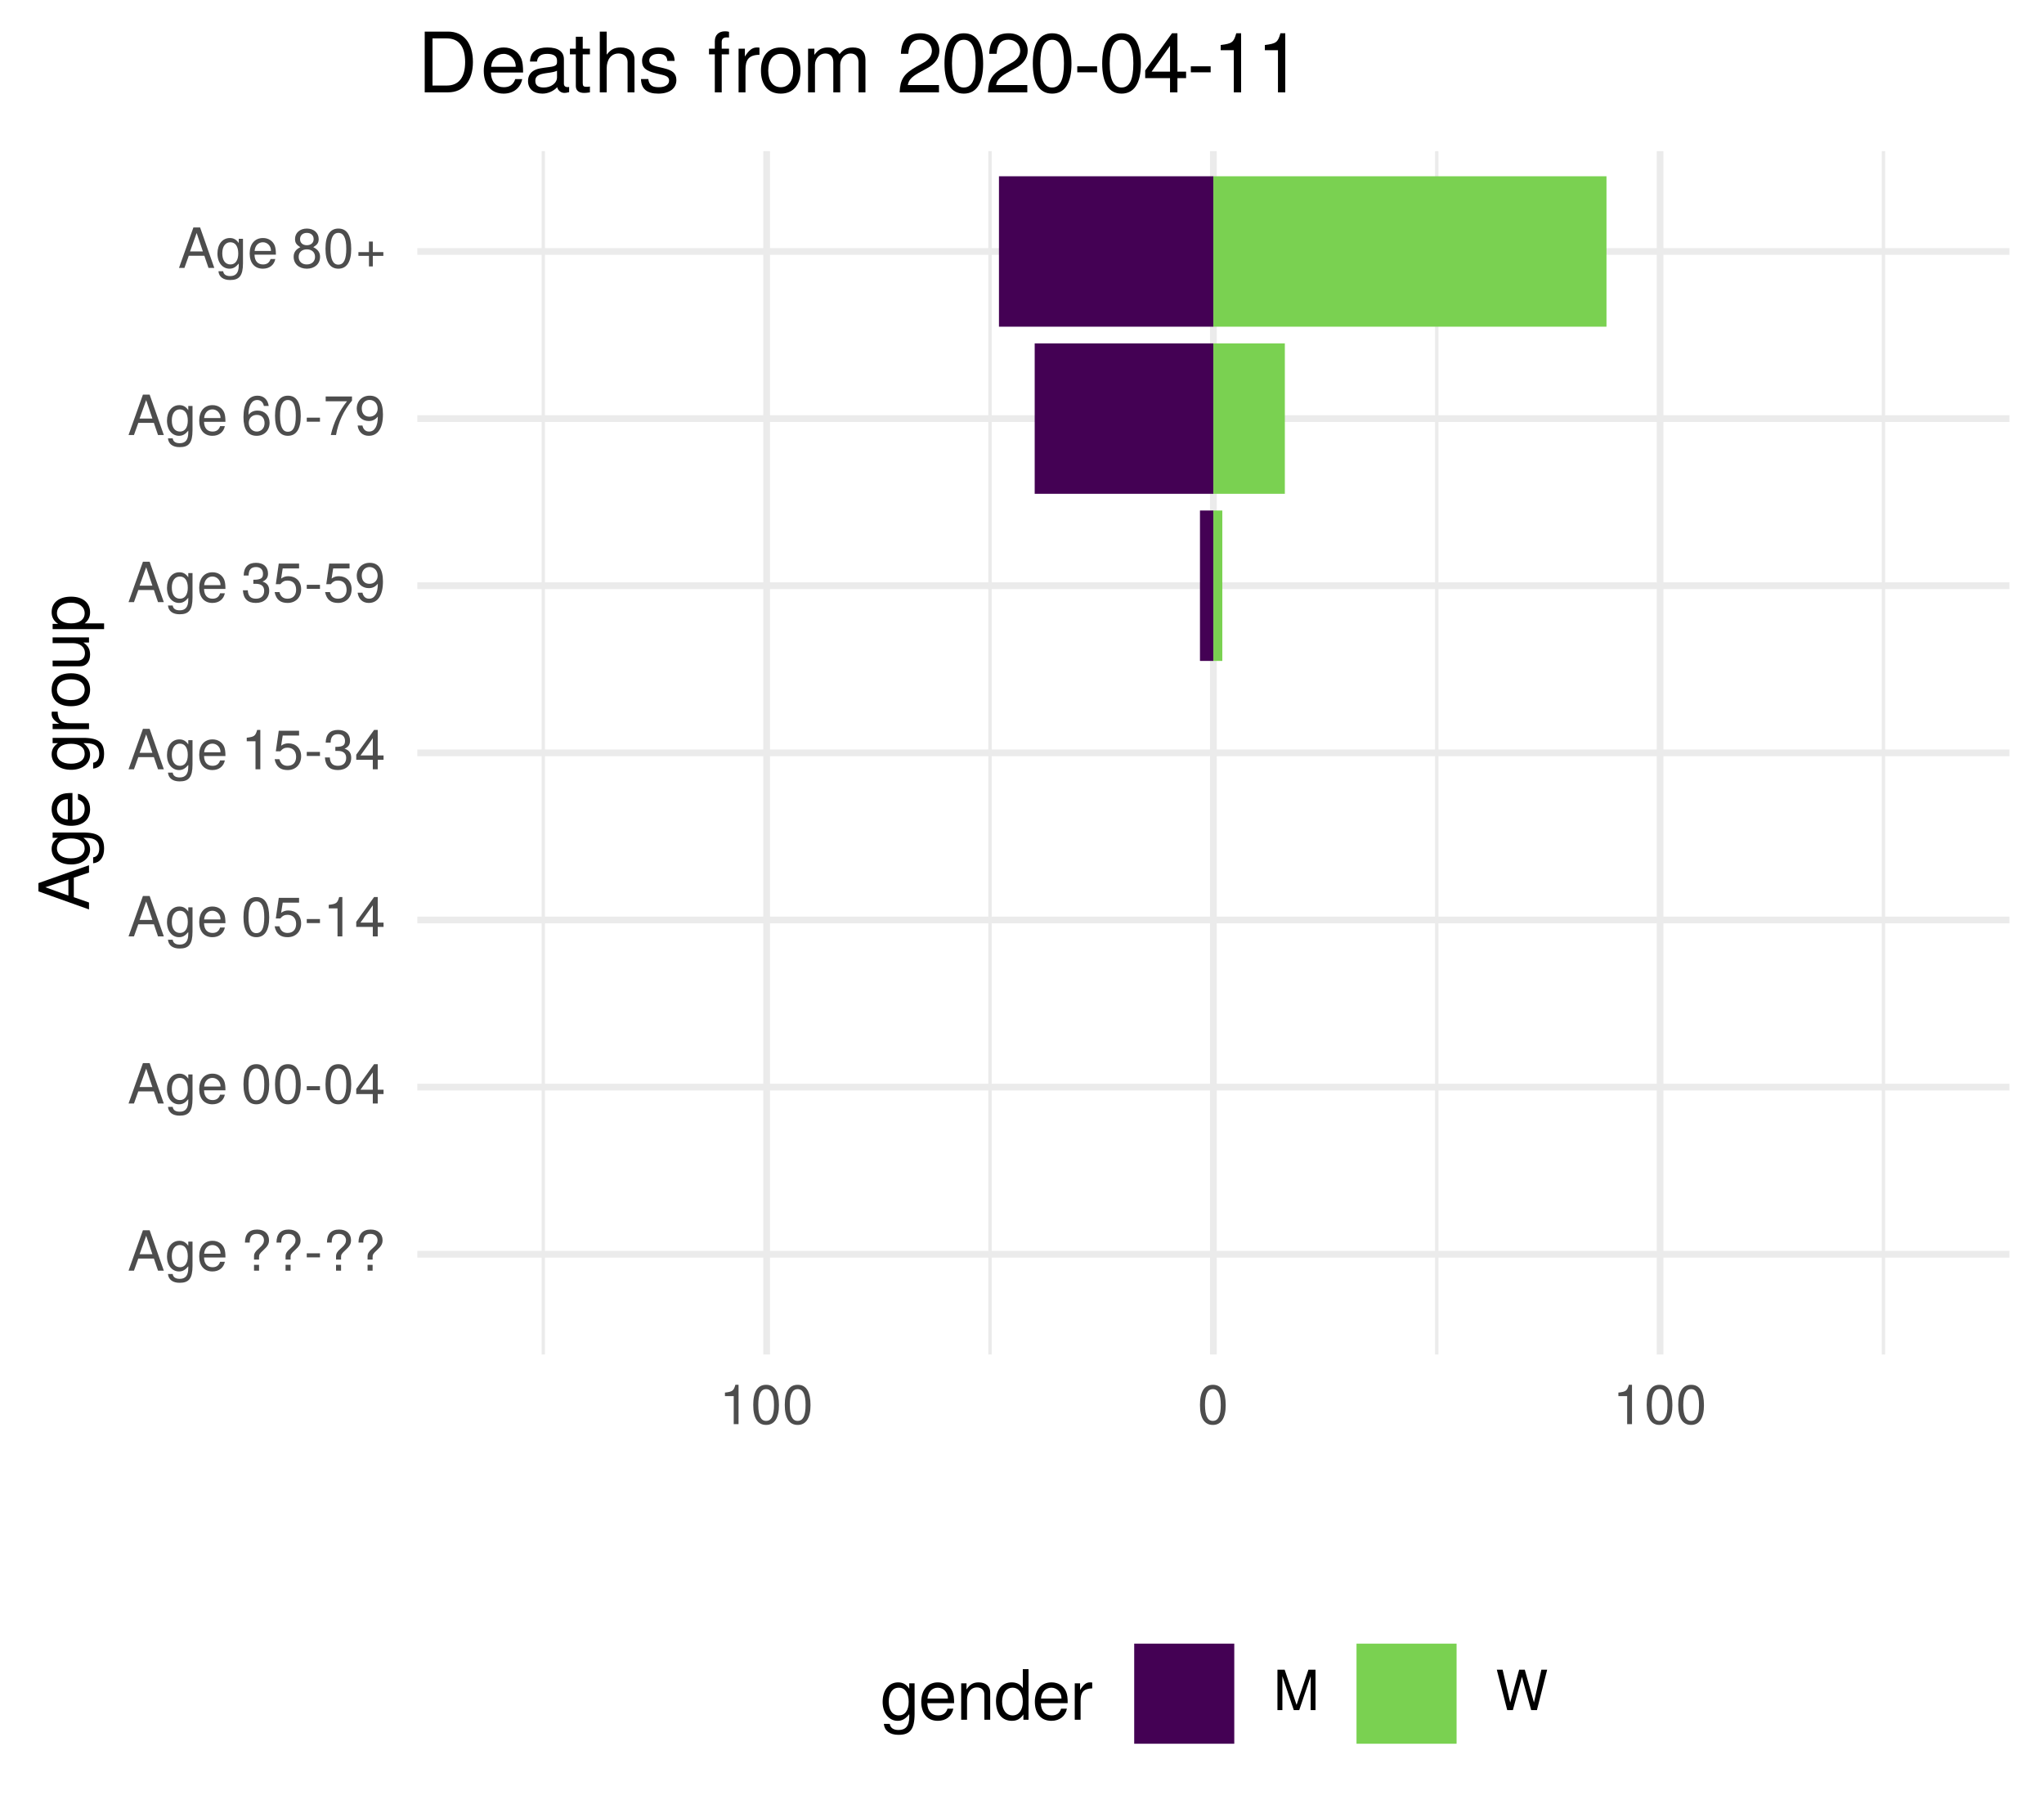
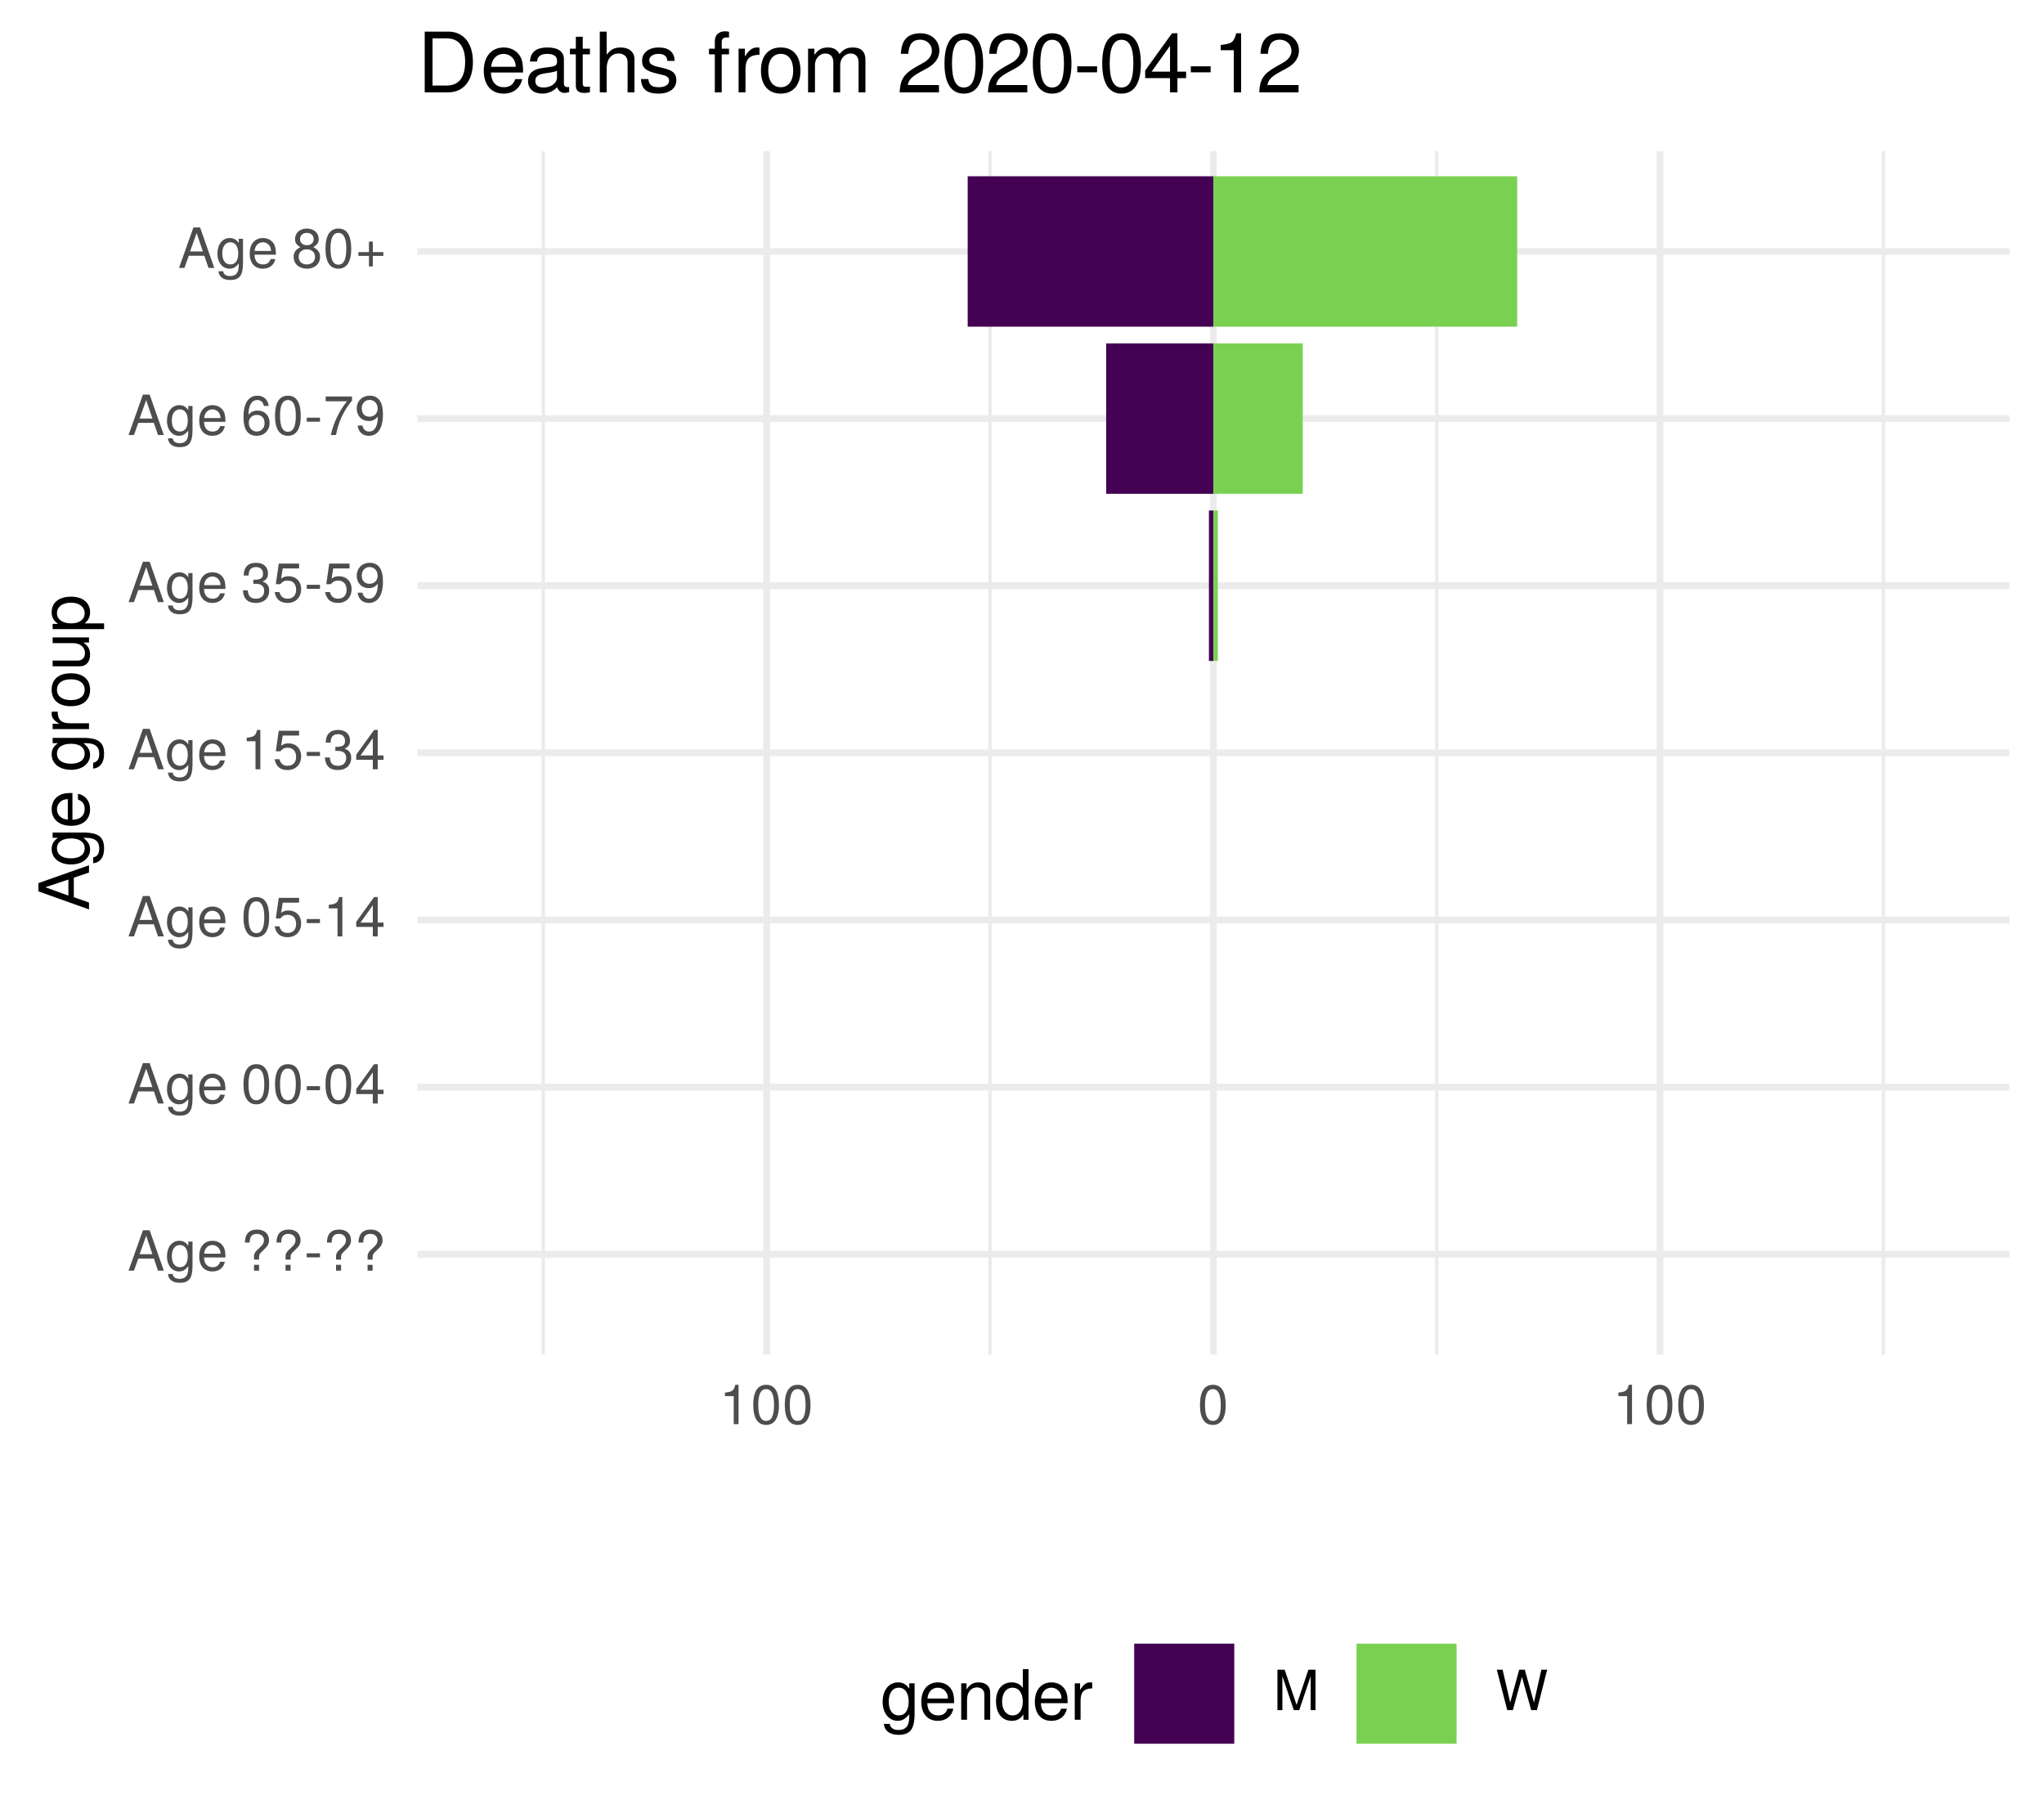
<svg xmlns="http://www.w3.org/2000/svg" xmlns:xlink="http://www.w3.org/1999/xlink" width="324pt" height="288pt" viewBox="0 0 324 288" version="1.1">
  <defs>
    <g>
      <symbol overflow="visible" id="glyph0-0">
        <path style="stroke:none;" d="" />
      </symbol>
      <symbol overflow="visible" id="glyph0-1">
        <path style="stroke:none;" d="M 5.75 0 L 3.5 -6.406 L 2.438 -6.406 L 0.156 0 L 1.016 0 L 1.703 -1.922 L 4.172 -1.922 L 4.828 0 Z M 3.938 -2.609 L 1.906 -2.609 L 2.953 -5.531 Z M 3.938 -2.609 " />
      </symbol>
      <symbol overflow="visible" id="glyph0-2">
        <path style="stroke:none;" d="M 4.297 -0.75 L 4.297 -4.609 L 3.625 -4.609 L 3.625 -3.938 C 3.25 -4.484 2.812 -4.734 2.219 -4.734 C 1.047 -4.734 0.25 -3.75 0.25 -2.266 C 0.25 -0.812 1.078 0.125 2.156 0.125 C 2.734 0.125 3.141 -0.109 3.625 -0.688 L 3.625 -0.391 C 3.625 0.828 3.125 1.297 2.266 1.297 C 1.688 1.297 1.234 1.094 1.156 0.531 L 0.406 0.531 C 0.484 1.406 1.156 1.922 2.25 1.922 C 3.688 1.922 4.297 1.281 4.297 -0.75 Z M 3.547 -2.281 C 3.547 -1.172 3.078 -0.547 2.312 -0.547 C 1.5 -0.547 1.016 -1.188 1.016 -2.312 C 1.016 -3.406 1.516 -4.062 2.297 -4.062 C 3.094 -4.062 3.547 -3.391 3.547 -2.281 Z M 3.547 -2.281 " />
      </symbol>
      <symbol overflow="visible" id="glyph0-3">
        <path style="stroke:none;" d="M 4.516 -2.094 C 4.516 -2.766 4.453 -3.188 4.328 -3.531 C 4.031 -4.281 3.328 -4.734 2.469 -4.734 C 1.172 -4.734 0.359 -3.797 0.359 -2.281 C 0.359 -0.766 1.156 0.125 2.453 0.125 C 3.5 0.125 4.234 -0.469 4.422 -1.406 L 3.672 -1.406 C 3.469 -0.797 3.062 -0.547 2.469 -0.547 C 1.703 -0.547 1.141 -1.031 1.125 -2.094 Z M 3.734 -2.75 C 3.734 -2.75 3.734 -2.703 3.719 -2.688 L 1.141 -2.688 C 1.203 -3.516 1.719 -4.062 2.453 -4.062 C 3.172 -4.062 3.734 -3.469 3.734 -2.75 Z M 3.734 -2.75 " />
      </symbol>
      <symbol overflow="visible" id="glyph0-4">
        <path style="stroke:none;" d="" />
      </symbol>
      <symbol overflow="visible" id="glyph0-5">
        <path style="stroke:none;" d="M 4.422 -4.828 C 4.422 -5.859 3.688 -6.516 2.547 -6.516 C 1.281 -6.516 0.609 -5.812 0.609 -4.453 L 1.359 -4.453 C 1.359 -5.422 1.719 -5.828 2.5 -5.828 C 3.172 -5.828 3.625 -5.422 3.625 -4.828 C 3.625 -4.422 3.438 -4.078 2.969 -3.672 C 2.453 -3.203 2.453 -3.203 2.297 -3 C 2.109 -2.75 2.047 -2.547 2.047 -2.234 L 2.047 -1.75 L 2.844 -1.75 L 2.844 -2.156 C 2.844 -2.547 2.938 -2.703 3.531 -3.25 C 4.203 -3.859 4.422 -4.25 4.422 -4.828 Z M 2.844 0 L 2.844 -0.922 L 2.047 -0.922 L 2.047 0 Z M 2.844 0 " />
      </symbol>
      <symbol overflow="visible" id="glyph0-6">
        <path style="stroke:none;" d="M 2.5 -2.109 L 2.5 -2.75 L 0.406 -2.75 L 0.406 -2.109 Z M 2.5 -2.109 " />
      </symbol>
      <symbol overflow="visible" id="glyph0-7">
        <path style="stroke:none;" d="M 4.453 -3 C 4.453 -5.156 3.781 -6.234 2.422 -6.234 C 1.078 -6.234 0.375 -5.141 0.375 -3.047 C 0.375 -0.953 1.078 0.125 2.422 0.125 C 3.734 0.125 4.453 -0.953 4.453 -3 Z M 3.672 -3.062 C 3.672 -1.297 3.266 -0.516 2.406 -0.516 C 1.578 -0.516 1.172 -1.344 1.172 -3.047 C 1.172 -4.75 1.578 -5.547 2.422 -5.547 C 3.25 -5.547 3.672 -4.734 3.672 -3.062 Z M 3.672 -3.062 " />
      </symbol>
      <symbol overflow="visible" id="glyph0-8">
        <path style="stroke:none;" d="M 4.578 -1.5 L 4.578 -2.188 L 3.656 -2.188 L 3.656 -6.234 L 3.078 -6.234 L 0.25 -2.312 L 0.25 -1.5 L 2.875 -1.5 L 2.875 0 L 3.656 0 L 3.656 -1.5 Z M 2.875 -2.188 L 0.922 -2.188 L 2.875 -4.922 Z M 2.875 -2.188 " />
      </symbol>
      <symbol overflow="visible" id="glyph0-9">
        <path style="stroke:none;" d="M 4.516 -2.062 C 4.516 -3.297 3.688 -4.109 2.5 -4.109 C 2.062 -4.109 1.703 -4 1.344 -3.734 L 1.594 -5.344 L 4.188 -5.344 L 4.188 -6.109 L 0.969 -6.109 L 0.5 -2.844 L 1.219 -2.844 C 1.578 -3.266 1.875 -3.422 2.359 -3.422 C 3.188 -3.422 3.719 -2.891 3.719 -1.969 C 3.719 -1.062 3.203 -0.547 2.359 -0.547 C 1.688 -0.547 1.266 -0.891 1.078 -1.594 L 0.312 -1.594 C 0.562 -0.359 1.266 0.125 2.375 0.125 C 3.641 0.125 4.516 -0.75 4.516 -2.062 Z M 4.516 -2.062 " />
      </symbol>
      <symbol overflow="visible" id="glyph0-10">
        <path style="stroke:none;" d="M 3.047 0 L 3.047 -6.234 L 2.547 -6.234 C 2.266 -5.281 2.094 -5.141 0.891 -5 L 0.891 -4.438 L 2.281 -4.438 L 2.281 0 Z M 3.047 0 " />
      </symbol>
      <symbol overflow="visible" id="glyph0-11">
        <path style="stroke:none;" d="M 4.453 -1.812 C 4.453 -2.562 4.141 -3.016 3.391 -3.266 C 3.969 -3.5 4.266 -3.891 4.266 -4.516 C 4.266 -5.594 3.547 -6.234 2.359 -6.234 C 1.109 -6.234 0.438 -5.547 0.406 -4.219 L 1.188 -4.219 C 1.203 -5.141 1.578 -5.562 2.375 -5.562 C 3.062 -5.562 3.469 -5.156 3.469 -4.5 C 3.469 -3.828 3.188 -3.547 1.938 -3.547 L 1.938 -2.906 L 2.359 -2.906 C 3.219 -2.906 3.656 -2.5 3.656 -1.797 C 3.656 -1.016 3.172 -0.547 2.359 -0.547 C 1.516 -0.547 1.109 -0.969 1.062 -1.875 L 0.281 -1.875 C 0.375 -0.5 1.062 0.125 2.344 0.125 C 3.625 0.125 4.453 -0.641 4.453 -1.812 Z M 4.453 -1.812 " />
      </symbol>
      <symbol overflow="visible" id="glyph0-12">
        <path style="stroke:none;" d="M 4.484 -3.266 C 4.484 -5.219 3.797 -6.234 2.375 -6.234 C 1.188 -6.234 0.328 -5.391 0.328 -4.172 C 0.328 -3.016 1.125 -2.219 2.25 -2.219 C 2.844 -2.219 3.266 -2.438 3.672 -2.922 C 3.672 -1.406 3.172 -0.547 2.281 -0.547 C 1.734 -0.547 1.359 -0.891 1.234 -1.5 L 0.469 -1.5 C 0.609 -0.469 1.281 0.125 2.234 0.125 C 3.688 0.125 4.484 -1.109 4.484 -3.266 Z M 3.641 -4.188 C 3.641 -3.422 3.094 -2.906 2.344 -2.906 C 1.594 -2.906 1.125 -3.391 1.125 -4.234 C 1.125 -5.016 1.656 -5.562 2.359 -5.562 C 3.094 -5.562 3.641 -5 3.641 -4.188 Z M 3.641 -4.188 " />
      </symbol>
      <symbol overflow="visible" id="glyph0-13">
        <path style="stroke:none;" d="M 4.516 -1.938 C 4.516 -3.094 3.719 -3.875 2.609 -3.875 C 1.984 -3.875 1.5 -3.641 1.172 -3.188 C 1.172 -4.703 1.672 -5.547 2.562 -5.547 C 3.109 -5.547 3.484 -5.203 3.609 -4.609 L 4.375 -4.609 C 4.234 -5.625 3.562 -6.234 2.609 -6.234 C 1.156 -6.234 0.375 -5.016 0.375 -2.844 C 0.375 -0.891 1.047 0.125 2.469 0.125 C 3.656 0.125 4.516 -0.719 4.516 -1.938 Z M 3.719 -1.875 C 3.719 -1.094 3.188 -0.547 2.484 -0.547 C 1.766 -0.547 1.219 -1.125 1.219 -1.922 C 1.219 -2.688 1.734 -3.188 2.5 -3.188 C 3.25 -3.188 3.719 -2.703 3.719 -1.875 Z M 3.719 -1.875 " />
      </symbol>
      <symbol overflow="visible" id="glyph0-14">
        <path style="stroke:none;" d="M 4.578 -5.453 L 4.578 -6.109 L 0.406 -6.109 L 0.406 -5.344 L 3.781 -5.344 C 2.531 -3.781 1.656 -1.953 1.219 0 L 2.047 0 C 2.391 -2.016 3.266 -3.891 4.578 -5.453 Z M 4.578 -5.453 " />
      </symbol>
      <symbol overflow="visible" id="glyph0-15">
        <path style="stroke:none;" d="M 4.516 -1.766 C 4.516 -2.453 4.156 -2.938 3.438 -3.281 C 4.078 -3.672 4.297 -3.984 4.297 -4.578 C 4.297 -5.547 3.531 -6.234 2.422 -6.234 C 1.312 -6.234 0.547 -5.547 0.547 -4.578 C 0.547 -4 0.75 -3.672 1.391 -3.281 C 0.672 -2.938 0.328 -2.453 0.328 -1.766 C 0.328 -0.625 1.188 0.125 2.422 0.125 C 3.656 0.125 4.516 -0.625 4.516 -1.766 Z M 3.5 -4.562 C 3.5 -3.969 3.062 -3.594 2.422 -3.594 C 1.766 -3.594 1.344 -3.969 1.344 -4.562 C 1.344 -5.156 1.766 -5.547 2.422 -5.547 C 3.078 -5.547 3.5 -5.156 3.5 -4.562 Z M 3.719 -1.75 C 3.719 -1.016 3.188 -0.547 2.406 -0.547 C 1.641 -0.547 1.125 -1.016 1.125 -1.75 C 1.125 -2.484 1.641 -2.938 2.422 -2.938 C 3.188 -2.938 3.719 -2.484 3.719 -1.75 Z M 3.719 -1.75 " />
      </symbol>
      <symbol overflow="visible" id="glyph0-16">
        <path style="stroke:none;" d="M 4.547 -1.906 L 4.547 -2.5 L 2.875 -2.5 L 2.875 -4.172 L 2.266 -4.172 L 2.266 -2.5 L 0.594 -2.5 L 0.594 -1.906 L 2.266 -1.906 L 2.266 -0.234 L 2.875 -0.234 L 2.875 -1.906 Z M 4.547 -1.906 " />
      </symbol>
      <symbol overflow="visible" id="glyph0-17">
        <path style="stroke:none;" d="M 6.688 0 L 6.688 -6.406 L 5.562 -6.406 L 3.688 -0.828 L 1.797 -6.406 L 0.656 -6.406 L 0.656 0 L 1.438 0 L 1.438 -5.375 L 3.25 0 L 4.109 0 L 5.922 -5.375 L 5.922 0 Z M 6.688 0 " />
      </symbol>
      <symbol overflow="visible" id="glyph0-18">
        <path style="stroke:none;" d="M 8.172 -6.406 L 7.25 -6.406 L 6.078 -1.203 L 4.625 -6.406 L 3.734 -6.406 L 2.312 -1.203 L 1.109 -6.406 L 0.188 -6.406 L 1.844 0 L 2.734 0 L 4.172 -5.266 L 5.641 0 L 6.547 0 Z M 8.172 -6.406 " />
      </symbol>
      <symbol overflow="visible" id="glyph1-0">
        <path style="stroke:none;" d="" />
      </symbol>
      <symbol overflow="visible" id="glyph1-1">
        <path style="stroke:none;" d="M 0 -7.188 L -8.016 -4.359 L -8.016 -3.047 L 0 -0.188 L 0 -1.281 L -2.406 -2.125 L -2.406 -5.219 L 0 -6.031 Z M -3.266 -4.922 L -3.266 -2.375 L -6.922 -3.703 Z M -3.266 -4.922 " />
      </symbol>
      <symbol overflow="visible" id="glyph1-2">
        <path style="stroke:none;" d="M -0.953 -5.375 L -5.766 -5.375 L -5.766 -4.531 L -4.922 -4.531 C -5.609 -4.062 -5.922 -3.516 -5.922 -2.766 C -5.922 -1.312 -4.703 -0.312 -2.828 -0.312 C -1.016 -0.312 0.172 -1.344 0.172 -2.688 C 0.172 -3.422 -0.141 -3.922 -0.875 -4.531 L -0.484 -4.531 C 1.047 -4.531 1.625 -3.906 1.625 -2.844 C 1.625 -2.109 1.359 -1.547 0.656 -1.438 L 0.656 -0.5 C 1.75 -0.609 2.391 -1.453 2.391 -2.812 C 2.391 -4.609 1.594 -5.375 -0.953 -5.375 Z M -2.844 -4.438 C -1.469 -4.438 -0.688 -3.844 -0.688 -2.875 C -0.688 -1.875 -1.484 -1.281 -2.875 -1.281 C -4.266 -1.281 -5.078 -1.891 -5.078 -2.875 C -5.078 -3.859 -4.25 -4.438 -2.844 -4.438 Z M -2.844 -4.438 " />
      </symbol>
      <symbol overflow="visible" id="glyph1-3">
        <path style="stroke:none;" d="M -2.625 -5.641 C -3.453 -5.641 -3.984 -5.578 -4.406 -5.406 C -5.359 -5.031 -5.922 -4.156 -5.922 -3.078 C -5.922 -1.469 -4.734 -0.438 -2.844 -0.438 C -0.953 -0.438 0.172 -1.438 0.172 -3.062 C 0.172 -4.375 -0.578 -5.297 -1.75 -5.516 L -1.75 -4.594 C -0.984 -4.344 -0.688 -3.828 -0.688 -3.094 C -0.688 -2.141 -1.297 -1.422 -2.625 -1.391 Z M -3.438 -4.656 C -3.438 -4.656 -3.391 -4.656 -3.359 -4.656 L -3.359 -1.422 C -4.391 -1.5 -5.078 -2.141 -5.078 -3.062 C -5.078 -3.969 -4.328 -4.656 -3.438 -4.656 Z M -3.438 -4.656 " />
      </symbol>
      <symbol overflow="visible" id="glyph1-4">
        <path style="stroke:none;" d="" />
      </symbol>
      <symbol overflow="visible" id="glyph1-5">
        <path style="stroke:none;" d="M -4.969 -3.531 L -5.891 -3.531 C -5.922 -3.375 -5.922 -3.297 -5.922 -3.172 C -5.922 -2.578 -5.578 -2.141 -4.719 -1.609 L -5.766 -1.609 L -5.766 -0.766 L 0 -0.766 L 0 -1.688 L -2.984 -1.688 C -4.297 -1.688 -4.938 -2.109 -4.969 -3.531 Z M -4.969 -3.531 " />
      </symbol>
      <symbol overflow="visible" id="glyph1-6">
        <path style="stroke:none;" d="M -2.844 -5.609 C -4.828 -5.609 -5.922 -4.656 -5.922 -2.984 C -5.922 -1.375 -4.812 -0.391 -2.875 -0.391 C -0.953 -0.391 0.172 -1.359 0.172 -3 C 0.172 -4.625 -0.953 -5.609 -2.844 -5.609 Z M -2.844 -4.656 C -1.5 -4.656 -0.688 -4.016 -0.688 -3 C -0.688 -1.984 -1.484 -1.359 -2.875 -1.359 C -4.266 -1.359 -5.078 -1.984 -5.078 -3 C -5.078 -4.031 -4.281 -4.656 -2.844 -4.656 Z M -2.844 -4.656 " />
      </symbol>
      <symbol overflow="visible" id="glyph1-7">
        <path style="stroke:none;" d="M 0 -5.297 L -5.766 -5.297 L -5.766 -4.391 L -2.578 -4.391 C -1.406 -4.391 -0.641 -3.766 -0.641 -2.812 C -0.641 -2.094 -1.078 -1.625 -1.766 -1.625 L -5.766 -1.625 L -5.766 -0.719 L -1.406 -0.719 C -0.453 -0.719 0.172 -1.438 0.172 -2.547 C 0.172 -3.406 -0.125 -3.938 -0.891 -4.484 L 0 -4.484 Z M 0 -5.297 " />
      </symbol>
      <symbol overflow="visible" id="glyph1-8">
        <path style="stroke:none;" d="M -2.828 -5.75 C -4.766 -5.75 -5.922 -4.812 -5.922 -3.281 C -5.922 -2.5 -5.578 -1.875 -4.891 -1.438 L -5.766 -1.438 L -5.766 -0.609 L 2.391 -0.609 L 2.391 -1.516 L -0.688 -1.516 C -0.094 -2 0.172 -2.547 0.172 -3.281 C 0.172 -4.781 -0.984 -5.75 -2.828 -5.75 Z M -2.844 -4.797 C -1.547 -4.797 -0.688 -4.125 -0.688 -3.125 C -0.688 -2.156 -1.484 -1.516 -2.844 -1.516 C -4.188 -1.516 -5.078 -2.156 -5.078 -3.125 C -5.078 -4.141 -4.219 -4.797 -2.844 -4.797 Z M -2.844 -4.797 " />
      </symbol>
      <symbol overflow="visible" id="glyph2-0">
        <path style="stroke:none;" d="" />
      </symbol>
      <symbol overflow="visible" id="glyph2-1">
        <path style="stroke:none;" d="M 5.375 -0.953 L 5.375 -5.766 L 4.531 -5.766 L 4.531 -4.922 C 4.062 -5.609 3.516 -5.922 2.766 -5.922 C 1.312 -5.922 0.312 -4.703 0.312 -2.828 C 0.312 -1.016 1.344 0.172 2.688 0.172 C 3.422 0.172 3.922 -0.141 4.531 -0.875 L 4.531 -0.484 C 4.531 1.047 3.906 1.625 2.844 1.625 C 2.109 1.625 1.547 1.359 1.438 0.656 L 0.5 0.656 C 0.609 1.75 1.453 2.391 2.812 2.391 C 4.609 2.391 5.375 1.594 5.375 -0.953 Z M 4.438 -2.844 C 4.438 -1.469 3.844 -0.688 2.875 -0.688 C 1.875 -0.688 1.281 -1.484 1.281 -2.875 C 1.281 -4.266 1.891 -5.078 2.875 -5.078 C 3.859 -5.078 4.438 -4.25 4.438 -2.844 Z M 4.438 -2.844 " />
      </symbol>
      <symbol overflow="visible" id="glyph2-2">
        <path style="stroke:none;" d="M 5.641 -2.625 C 5.641 -3.453 5.578 -3.984 5.406 -4.406 C 5.031 -5.359 4.156 -5.922 3.078 -5.922 C 1.469 -5.922 0.438 -4.734 0.438 -2.844 C 0.438 -0.953 1.438 0.172 3.062 0.172 C 4.375 0.172 5.297 -0.578 5.516 -1.75 L 4.594 -1.75 C 4.344 -0.984 3.828 -0.688 3.094 -0.688 C 2.141 -0.688 1.422 -1.297 1.391 -2.625 Z M 4.656 -3.438 C 4.656 -3.438 4.656 -3.391 4.656 -3.359 L 1.422 -3.359 C 1.5 -4.391 2.141 -5.078 3.062 -5.078 C 3.969 -5.078 4.656 -4.328 4.656 -3.438 Z M 4.656 -3.438 " />
      </symbol>
      <symbol overflow="visible" id="glyph2-3">
        <path style="stroke:none;" d="M 5.359 0 L 5.359 -4.359 C 5.359 -5.312 4.641 -5.922 3.531 -5.922 C 2.672 -5.922 2.125 -5.594 1.609 -4.797 L 1.609 -5.766 L 0.766 -5.766 L 0.766 0 L 1.688 0 L 1.688 -3.172 C 1.688 -4.359 2.328 -5.125 3.25 -5.125 C 3.984 -5.125 4.438 -4.688 4.438 -4 L 4.438 0 Z M 5.359 0 " />
      </symbol>
      <symbol overflow="visible" id="glyph2-4">
        <path style="stroke:none;" d="M 5.438 0 L 5.438 -8.016 L 4.531 -8.016 L 4.531 -5.031 C 4.141 -5.625 3.531 -5.922 2.766 -5.922 C 1.266 -5.922 0.281 -4.781 0.281 -2.938 C 0.281 -0.984 1.25 0.172 2.797 0.172 C 3.594 0.172 4.141 -0.125 4.625 -0.844 L 4.625 0 Z M 4.531 -2.859 C 4.531 -1.531 3.891 -0.688 2.922 -0.688 C 1.906 -0.688 1.25 -1.547 1.25 -2.875 C 1.25 -4.219 1.906 -5.078 2.922 -5.078 C 3.906 -5.078 4.531 -4.188 4.531 -2.859 Z M 4.531 -2.859 " />
      </symbol>
      <symbol overflow="visible" id="glyph2-5">
        <path style="stroke:none;" d="M 3.531 -4.969 L 3.531 -5.891 C 3.375 -5.922 3.297 -5.922 3.172 -5.922 C 2.578 -5.922 2.141 -5.578 1.609 -4.719 L 1.609 -5.766 L 0.766 -5.766 L 0.766 0 L 1.688 0 L 1.688 -2.984 C 1.688 -4.297 2.109 -4.938 3.531 -4.969 Z M 3.531 -4.969 " />
      </symbol>
      <symbol overflow="visible" id="glyph3-0">
        <path style="stroke:none;" d="" />
      </symbol>
      <symbol overflow="visible" id="glyph3-1">
        <path style="stroke:none;" d="M 8.812 -4.812 C 8.812 -7.797 7.328 -9.625 4.891 -9.625 L 1.172 -9.625 L 1.172 0 L 4.891 0 C 7.312 0 8.812 -1.828 8.812 -4.812 Z M 7.578 -4.812 C 7.578 -2.375 6.578 -1.078 4.672 -1.078 L 2.406 -1.078 L 2.406 -8.547 L 4.672 -8.547 C 6.578 -8.547 7.578 -7.266 7.578 -4.812 Z M 7.578 -4.812 " />
      </symbol>
      <symbol overflow="visible" id="glyph3-2">
        <path style="stroke:none;" d="M 6.766 -3.141 C 6.766 -4.141 6.688 -4.781 6.5 -5.297 C 6.047 -6.438 4.984 -7.109 3.703 -7.109 C 1.766 -7.109 0.531 -5.688 0.531 -3.422 C 0.531 -1.156 1.734 0.203 3.672 0.203 C 5.25 0.203 6.344 -0.703 6.625 -2.094 L 5.516 -2.094 C 5.219 -1.188 4.594 -0.812 3.703 -0.812 C 2.562 -0.812 1.703 -1.562 1.672 -3.141 Z M 5.594 -4.125 C 5.594 -4.125 5.594 -4.062 5.578 -4.047 L 1.703 -4.047 C 1.797 -5.266 2.578 -6.094 3.688 -6.094 C 4.766 -6.094 5.594 -5.203 5.594 -4.125 Z M 5.594 -4.125 " />
      </symbol>
      <symbol overflow="visible" id="glyph3-3">
        <path style="stroke:none;" d="M 7.062 -0.031 L 7.062 -0.859 C 6.938 -0.828 6.891 -0.828 6.828 -0.828 C 6.438 -0.828 6.234 -1.031 6.234 -1.375 L 6.234 -5.234 C 6.234 -6.453 5.328 -7.109 3.625 -7.109 C 1.953 -7.109 0.922 -6.469 0.859 -4.875 L 1.969 -4.875 C 2.062 -5.719 2.562 -6.094 3.594 -6.094 C 4.578 -6.094 5.141 -5.734 5.141 -5.062 L 5.141 -4.781 C 5.141 -4.312 4.859 -4.125 3.984 -4.016 C 2.422 -3.812 2.188 -3.766 1.766 -3.594 C 0.969 -3.266 0.547 -2.641 0.547 -1.797 C 0.547 -0.547 1.422 0.203 2.828 0.203 C 3.703 0.203 4.562 -0.172 5.172 -0.812 C 5.297 -0.297 5.766 0.094 6.312 0.094 C 6.531 0.094 6.703 0.062 7.062 -0.031 Z M 5.141 -2.391 C 5.141 -1.406 4.125 -0.766 3.062 -0.766 C 2.203 -0.766 1.703 -1.062 1.703 -1.828 C 1.703 -2.547 2.188 -2.859 3.359 -3.031 C 4.531 -3.188 4.766 -3.25 5.141 -3.422 Z M 5.141 -2.391 " />
      </symbol>
      <symbol overflow="visible" id="glyph3-4">
        <path style="stroke:none;" d="M 3.359 0 L 3.359 -0.922 C 3.203 -0.891 3.031 -0.875 2.828 -0.875 C 2.344 -0.875 2.219 -1 2.219 -1.484 L 2.219 -6.016 L 3.359 -6.016 L 3.359 -6.922 L 2.219 -6.922 L 2.219 -8.812 L 1.125 -8.812 L 1.125 -6.922 L 0.188 -6.922 L 0.188 -6.016 L 1.125 -6.016 L 1.125 -1 C 1.125 -0.297 1.594 0.094 2.453 0.094 C 2.719 0.094 2.984 0.062 3.359 0 Z M 3.359 0 " />
      </symbol>
      <symbol overflow="visible" id="glyph3-5">
        <path style="stroke:none;" d="M 6.422 0 L 6.422 -5.234 C 6.422 -6.391 5.578 -7.109 4.234 -7.109 C 3.266 -7.109 2.672 -6.812 2.016 -5.969 L 2.016 -9.625 L 0.922 -9.625 L 0.922 0 L 2.016 0 L 2.016 -3.812 C 2.016 -5.234 2.766 -6.156 3.891 -6.156 C 4.672 -6.156 5.328 -5.703 5.328 -4.797 L 5.328 0 Z M 6.422 0 " />
      </symbol>
      <symbol overflow="visible" id="glyph3-6">
        <path style="stroke:none;" d="M 6.062 -1.938 C 6.062 -2.969 5.484 -3.484 4.109 -3.812 L 3.047 -4.062 C 2.156 -4.281 1.766 -4.562 1.766 -5.062 C 1.766 -5.688 2.344 -6.094 3.234 -6.094 C 4.125 -6.094 4.594 -5.719 4.625 -4.984 L 5.781 -4.984 C 5.766 -6.344 4.875 -7.109 3.281 -7.109 C 1.656 -7.109 0.625 -6.281 0.625 -5 C 0.625 -3.922 1.172 -3.406 2.812 -3.016 L 3.844 -2.766 C 4.609 -2.578 4.906 -2.344 4.906 -1.844 C 4.906 -1.203 4.266 -0.812 3.297 -0.812 C 2.312 -0.812 1.75 -1.062 1.609 -2.109 L 0.453 -2.109 C 0.5 -0.516 1.406 0.203 3.203 0.203 C 4.953 0.203 6.062 -0.609 6.062 -1.938 Z M 6.062 -1.938 " />
      </symbol>
      <symbol overflow="visible" id="glyph3-7">
        <path style="stroke:none;" d="" />
      </symbol>
      <symbol overflow="visible" id="glyph3-8">
        <path style="stroke:none;" d="M 3.406 -6.016 L 3.406 -6.922 L 2.25 -6.922 L 2.25 -8 C 2.25 -8.469 2.516 -8.703 3.031 -8.703 C 3.109 -8.703 3.156 -8.703 3.406 -8.688 L 3.406 -9.594 C 3.156 -9.656 3.016 -9.672 2.781 -9.672 C 1.766 -9.672 1.156 -9.078 1.156 -8.094 L 1.156 -6.922 L 0.234 -6.922 L 0.234 -6.016 L 1.156 -6.016 L 1.156 0 L 2.25 0 L 2.25 -6.016 Z M 3.406 -6.016 " />
      </symbol>
      <symbol overflow="visible" id="glyph3-9">
        <path style="stroke:none;" d="M 4.234 -5.953 L 4.234 -7.078 C 4.047 -7.109 3.969 -7.109 3.812 -7.109 C 3.109 -7.109 2.562 -6.688 1.922 -5.672 L 1.922 -6.922 L 0.922 -6.922 L 0.922 0 L 2.016 0 L 2.016 -3.594 C 2.016 -5.156 2.531 -5.922 4.234 -5.953 Z M 4.234 -5.953 " />
      </symbol>
      <symbol overflow="visible" id="glyph3-10">
        <path style="stroke:none;" d="M 6.734 -3.406 C 6.734 -5.797 5.578 -7.109 3.594 -7.109 C 1.656 -7.109 0.469 -5.781 0.469 -3.453 C 0.469 -1.141 1.641 0.203 3.609 0.203 C 5.547 0.203 6.734 -1.141 6.734 -3.406 Z M 5.578 -3.422 C 5.578 -1.797 4.812 -0.812 3.609 -0.812 C 2.375 -0.812 1.625 -1.781 1.625 -3.453 C 1.625 -5.125 2.375 -6.094 3.609 -6.094 C 4.844 -6.094 5.578 -5.141 5.578 -3.422 Z M 5.578 -3.422 " />
      </symbol>
      <symbol overflow="visible" id="glyph3-11">
        <path style="stroke:none;" d="M 10.031 0 L 10.031 -5.188 C 10.031 -6.438 9.344 -7.109 8.047 -7.109 C 7.125 -7.109 6.578 -6.844 5.922 -6.062 C 5.516 -6.797 4.969 -7.109 4.062 -7.109 C 3.141 -7.109 2.531 -6.766 1.938 -5.938 L 1.938 -6.922 L 0.938 -6.922 L 0.938 0 L 2.031 0 L 2.031 -4.344 C 2.031 -5.344 2.766 -6.156 3.656 -6.156 C 4.469 -6.156 4.938 -5.656 4.938 -4.766 L 4.938 0 L 6.031 0 L 6.031 -4.344 C 6.031 -5.344 6.766 -6.156 7.672 -6.156 C 8.469 -6.156 8.938 -5.641 8.938 -4.766 L 8.938 0 Z M 10.031 0 " />
      </symbol>
      <symbol overflow="visible" id="glyph3-12">
        <path style="stroke:none;" d="M 6.75 -6.609 C 6.75 -8.203 5.516 -9.359 3.75 -9.359 C 1.828 -9.359 0.719 -8.391 0.656 -6.109 L 1.828 -6.109 C 1.922 -7.688 2.562 -8.344 3.703 -8.344 C 4.766 -8.344 5.562 -7.594 5.562 -6.594 C 5.562 -5.844 5.125 -5.219 4.297 -4.734 L 3.078 -4.047 C 1.125 -2.938 0.547 -2.062 0.453 0 L 6.688 0 L 6.688 -1.156 L 1.75 -1.156 C 1.875 -1.922 2.297 -2.406 3.453 -3.078 L 4.766 -3.797 C 6.078 -4.484 6.75 -5.469 6.75 -6.609 Z M 6.75 -6.609 " />
      </symbol>
      <symbol overflow="visible" id="glyph3-13">
        <path style="stroke:none;" d="M 6.688 -4.5 C 6.688 -7.75 5.672 -9.359 3.625 -9.359 C 1.609 -9.359 0.562 -7.719 0.562 -4.578 C 0.562 -1.422 1.625 0.203 3.625 0.203 C 5.609 0.203 6.688 -1.422 6.688 -4.5 Z M 5.5 -4.609 C 5.5 -1.953 4.891 -0.766 3.609 -0.766 C 2.375 -0.766 1.75 -2 1.75 -4.562 C 1.75 -7.125 2.375 -8.328 3.625 -8.328 C 4.891 -8.328 5.5 -7.109 5.5 -4.609 Z M 5.5 -4.609 " />
      </symbol>
      <symbol overflow="visible" id="glyph3-14">
        <path style="stroke:none;" d="M 3.75 -3.172 L 3.75 -4.125 L 0.609 -4.125 L 0.609 -3.172 Z M 3.75 -3.172 " />
      </symbol>
      <symbol overflow="visible" id="glyph3-15">
        <path style="stroke:none;" d="M 6.859 -2.25 L 6.859 -3.281 L 5.484 -3.281 L 5.484 -9.359 L 4.625 -9.359 L 0.375 -3.469 L 0.375 -2.25 L 4.312 -2.25 L 4.312 0 L 5.484 0 L 5.484 -2.25 Z M 4.312 -3.281 L 1.391 -3.281 L 4.312 -7.375 Z M 4.312 -3.281 " />
      </symbol>
      <symbol overflow="visible" id="glyph3-16">
        <path style="stroke:none;" d="M 4.578 0 L 4.578 -9.359 L 3.812 -9.359 C 3.406 -7.922 3.141 -7.719 1.344 -7.5 L 1.344 -6.672 L 3.422 -6.672 L 3.422 0 Z M 4.578 0 " />
      </symbol>
    </g>
    <clipPath id="clip1">
      <path d="M 85 23.957 L 87 23.957 L 87 214.648 L 85 214.648 Z M 85 23.957 " />
    </clipPath>
    <clipPath id="clip2">
      <path d="M 156 23.957 L 158 23.957 L 158 214.648 L 156 214.648 Z M 156 23.957 " />
    </clipPath>
    <clipPath id="clip3">
      <path d="M 227 23.957 L 229 23.957 L 229 214.648 L 227 214.648 Z M 227 23.957 " />
    </clipPath>
    <clipPath id="clip4">
      <path d="M 298 23.957 L 299 23.957 L 299 214.648 L 298 214.648 Z M 298 23.957 " />
    </clipPath>
    <clipPath id="clip5">
      <path d="M 66.152 198 L 318.523 198 L 318.523 200 L 66.152 200 Z M 66.152 198 " />
    </clipPath>
    <clipPath id="clip6">
      <path d="M 66.152 171 L 318.523 171 L 318.523 173 L 66.152 173 Z M 66.152 171 " />
    </clipPath>
    <clipPath id="clip7">
      <path d="M 66.152 145 L 318.523 145 L 318.523 147 L 66.152 147 Z M 66.152 145 " />
    </clipPath>
    <clipPath id="clip8">
      <path d="M 66.152 118 L 318.523 118 L 318.523 120 L 66.152 120 Z M 66.152 118 " />
    </clipPath>
    <clipPath id="clip9">
      <path d="M 66.152 92 L 318.523 92 L 318.523 94 L 66.152 94 Z M 66.152 92 " />
    </clipPath>
    <clipPath id="clip10">
      <path d="M 66.152 65 L 318.523 65 L 318.523 67 L 66.152 67 Z M 66.152 65 " />
    </clipPath>
    <clipPath id="clip11">
      <path d="M 66.152 39 L 318.523 39 L 318.523 41 L 66.152 41 Z M 66.152 39 " />
    </clipPath>
    <clipPath id="clip12">
      <path d="M 120 23.957 L 123 23.957 L 123 214.648 L 120 214.648 Z M 120 23.957 " />
    </clipPath>
    <clipPath id="clip13">
      <path d="M 191 23.957 L 193 23.957 L 193 214.648 L 191 214.648 Z M 191 23.957 " />
    </clipPath>
    <clipPath id="clip14">
      <path d="M 262 23.957 L 264 23.957 L 264 214.648 L 262 214.648 Z M 262 23.957 " />
    </clipPath>
  </defs>
-   <g id="surface2536">
+   <g id="surface2546">
    <rect x="0" y="0" width="324" height="288" style="fill:rgb(100%,100%,100%);fill-opacity:1;stroke:none;" />
    <g clip-path="url(#clip1)" clip-rule="nonzero">
      <path style="fill:none;stroke-width:0.533;stroke-linecap:butt;stroke-linejoin:round;stroke:rgb(92.157%,92.157%,92.157%);stroke-opacity:1;stroke-miterlimit:10;" d="M 86.121 214.652 L 86.121 23.957 " />
    </g>
    <g clip-path="url(#clip2)" clip-rule="nonzero">
      <path style="fill:none;stroke-width:0.533;stroke-linecap:butt;stroke-linejoin:round;stroke:rgb(92.157%,92.157%,92.157%);stroke-opacity:1;stroke-miterlimit:10;" d="M 156.93 214.652 L 156.93 23.957 " />
    </g>
    <g clip-path="url(#clip3)" clip-rule="nonzero">
      <path style="fill:none;stroke-width:0.533;stroke-linecap:butt;stroke-linejoin:round;stroke:rgb(92.157%,92.157%,92.157%);stroke-opacity:1;stroke-miterlimit:10;" d="M 227.742 214.652 L 227.742 23.957 " />
    </g>
    <g clip-path="url(#clip4)" clip-rule="nonzero">
      <path style="fill:none;stroke-width:0.533;stroke-linecap:butt;stroke-linejoin:round;stroke:rgb(92.157%,92.157%,92.157%);stroke-opacity:1;stroke-miterlimit:10;" d="M 298.551 214.652 L 298.551 23.957 " />
    </g>
    <g clip-path="url(#clip5)" clip-rule="nonzero">
      <path style="fill:none;stroke-width:1.067;stroke-linecap:butt;stroke-linejoin:round;stroke:rgb(92.157%,92.157%,92.157%);stroke-opacity:1;stroke-miterlimit:10;" d="M 66.152 198.762 L 318.52 198.762 " />
    </g>
    <g clip-path="url(#clip6)" clip-rule="nonzero">
      <path style="fill:none;stroke-width:1.067;stroke-linecap:butt;stroke-linejoin:round;stroke:rgb(92.157%,92.157%,92.157%);stroke-opacity:1;stroke-miterlimit:10;" d="M 66.152 172.273 L 318.52 172.273 " />
    </g>
    <g clip-path="url(#clip7)" clip-rule="nonzero">
      <path style="fill:none;stroke-width:1.067;stroke-linecap:butt;stroke-linejoin:round;stroke:rgb(92.157%,92.157%,92.157%);stroke-opacity:1;stroke-miterlimit:10;" d="M 66.152 145.789 L 318.52 145.789 " />
    </g>
    <g clip-path="url(#clip8)" clip-rule="nonzero">
      <path style="fill:none;stroke-width:1.067;stroke-linecap:butt;stroke-linejoin:round;stroke:rgb(92.157%,92.157%,92.157%);stroke-opacity:1;stroke-miterlimit:10;" d="M 66.152 119.305 L 318.52 119.305 " />
    </g>
    <g clip-path="url(#clip9)" clip-rule="nonzero">
      <path style="fill:none;stroke-width:1.067;stroke-linecap:butt;stroke-linejoin:round;stroke:rgb(92.157%,92.157%,92.157%);stroke-opacity:1;stroke-miterlimit:10;" d="M 66.152 92.82 L 318.52 92.82 " />
    </g>
    <g clip-path="url(#clip10)" clip-rule="nonzero">
      <path style="fill:none;stroke-width:1.067;stroke-linecap:butt;stroke-linejoin:round;stroke:rgb(92.157%,92.157%,92.157%);stroke-opacity:1;stroke-miterlimit:10;" d="M 66.152 66.336 L 318.52 66.336 " />
    </g>
    <g clip-path="url(#clip11)" clip-rule="nonzero">
      <path style="fill:none;stroke-width:1.067;stroke-linecap:butt;stroke-linejoin:round;stroke:rgb(92.157%,92.157%,92.157%);stroke-opacity:1;stroke-miterlimit:10;" d="M 66.152 39.852 L 318.52 39.852 " />
    </g>
    <g clip-path="url(#clip12)" clip-rule="nonzero">
      <path style="fill:none;stroke-width:1.067;stroke-linecap:butt;stroke-linejoin:round;stroke:rgb(92.157%,92.157%,92.157%);stroke-opacity:1;stroke-miterlimit:10;" d="M 121.523 214.652 L 121.523 23.957 " />
    </g>
    <g clip-path="url(#clip13)" clip-rule="nonzero">
      <path style="fill:none;stroke-width:1.067;stroke-linecap:butt;stroke-linejoin:round;stroke:rgb(92.157%,92.157%,92.157%);stroke-opacity:1;stroke-miterlimit:10;" d="M 192.336 214.652 L 192.336 23.957 " />
    </g>
    <g clip-path="url(#clip14)" clip-rule="nonzero">
      <path style="fill:none;stroke-width:1.067;stroke-linecap:butt;stroke-linejoin:round;stroke:rgb(92.157%,92.157%,92.157%);stroke-opacity:1;stroke-miterlimit:10;" d="M 263.145 214.652 L 263.145 23.957 " />
    </g>
-     <path style=" stroke:none;fill-rule:nonzero;fill:rgb(26.667%,0.392%,32.941%);fill-opacity:1;" d="M 190.211 104.738 L 192.336 104.738 L 192.336 80.902 L 190.211 80.902 Z M 190.211 104.738 " />
-     <path style=" stroke:none;fill-rule:nonzero;fill:rgb(47.843%,81.961%,31.765%);fill-opacity:1;" d="M 192.336 104.738 L 193.754 104.738 L 193.754 80.902 L 192.336 80.902 Z M 192.336 104.738 " />
-     <path style=" stroke:none;fill-rule:nonzero;fill:rgb(26.667%,0.392%,32.941%);fill-opacity:1;" d="M 164.012 78.254 L 192.336 78.254 L 192.336 54.418 L 164.012 54.418 Z M 164.012 78.254 " />
-     <path style=" stroke:none;fill-rule:nonzero;fill:rgb(47.843%,81.961%,31.765%);fill-opacity:1;" d="M 192.336 78.254 L 203.664 78.254 L 203.664 54.418 L 192.336 54.418 Z M 192.336 78.254 " />
-     <path style=" stroke:none;fill-rule:nonzero;fill:rgb(26.667%,0.392%,32.941%);fill-opacity:1;" d="M 158.348 51.77 L 192.336 51.77 L 192.336 27.934 L 158.348 27.934 Z M 158.348 51.77 " />
-     <path style=" stroke:none;fill-rule:nonzero;fill:rgb(47.843%,81.961%,31.765%);fill-opacity:1;" d="M 192.336 51.77 L 254.648 51.77 L 254.648 27.934 L 192.336 27.934 Z M 192.336 51.77 " />
+     <path style=" stroke:none;fill-rule:nonzero;fill:rgb(26.667%,0.392%,32.941%);fill-opacity:1;" d="M 191.629 104.738 L 192.336 104.738 L 192.336 80.902 L 191.629 80.902 Z M 191.629 104.738 " />
+     <path style=" stroke:none;fill-rule:nonzero;fill:rgb(47.843%,81.961%,31.765%);fill-opacity:1;" d="M 192.336 104.738 L 193.043 104.738 L 193.043 80.902 L 192.336 80.902 Z M 192.336 104.738 " />
+     <path style=" stroke:none;fill-rule:nonzero;fill:rgb(26.667%,0.392%,32.941%);fill-opacity:1;" d="M 175.34 78.254 L 192.336 78.254 L 192.336 54.418 L 175.34 54.418 Z M 175.34 78.254 " />
+     <path style=" stroke:none;fill-rule:nonzero;fill:rgb(47.843%,81.961%,31.765%);fill-opacity:1;" d="M 192.336 78.254 L 206.5 78.254 L 206.5 54.418 L 192.336 54.418 Z M 192.336 78.254 " />
+     <path style=" stroke:none;fill-rule:nonzero;fill:rgb(26.667%,0.392%,32.941%);fill-opacity:1;" d="M 153.391 51.77 L 192.336 51.77 L 192.336 27.934 L 153.391 27.934 Z M 153.391 51.77 " />
+     <path style=" stroke:none;fill-rule:nonzero;fill:rgb(47.843%,81.961%,31.765%);fill-opacity:1;" d="M 192.336 51.77 L 240.488 51.77 L 240.488 27.934 L 192.336 27.934 Z M 192.336 51.77 " />
    <g style="fill:rgb(30.196%,30.196%,30.196%);fill-opacity:1;">
      <use xlink:href="#glyph0-1" x="20.219" y="201.364" />
      <use xlink:href="#glyph0-2" x="26.219" y="201.364" />
      <use xlink:href="#glyph0-3" x="31.219" y="201.364" />
      <use xlink:href="#glyph0-4" x="36.219" y="201.364" />
      <use xlink:href="#glyph0-5" x="38.219" y="201.364" />
      <use xlink:href="#glyph0-5" x="43.219" y="201.364" />
      <use xlink:href="#glyph0-6" x="48.219" y="201.364" />
      <use xlink:href="#glyph0-5" x="51.219" y="201.364" />
      <use xlink:href="#glyph0-5" x="56.219" y="201.364" />
    </g>
    <g style="fill:rgb(30.196%,30.196%,30.196%);fill-opacity:1;">
      <use xlink:href="#glyph0-1" x="20.219" y="174.876" />
      <use xlink:href="#glyph0-2" x="26.219" y="174.876" />
      <use xlink:href="#glyph0-3" x="31.219" y="174.876" />
      <use xlink:href="#glyph0-4" x="36.219" y="174.876" />
      <use xlink:href="#glyph0-7" x="38.219" y="174.876" />
      <use xlink:href="#glyph0-7" x="43.219" y="174.876" />
      <use xlink:href="#glyph0-6" x="48.219" y="174.876" />
      <use xlink:href="#glyph0-7" x="51.219" y="174.876" />
      <use xlink:href="#glyph0-8" x="56.219" y="174.876" />
    </g>
    <g style="fill:rgb(30.196%,30.196%,30.196%);fill-opacity:1;">
      <use xlink:href="#glyph0-1" x="20.219" y="148.392" />
      <use xlink:href="#glyph0-2" x="26.219" y="148.392" />
      <use xlink:href="#glyph0-3" x="31.219" y="148.392" />
      <use xlink:href="#glyph0-4" x="36.219" y="148.392" />
      <use xlink:href="#glyph0-7" x="38.219" y="148.392" />
      <use xlink:href="#glyph0-9" x="43.219" y="148.392" />
      <use xlink:href="#glyph0-6" x="48.219" y="148.392" />
      <use xlink:href="#glyph0-10" x="51.219" y="148.392" />
      <use xlink:href="#glyph0-8" x="56.219" y="148.392" />
    </g>
    <g style="fill:rgb(30.196%,30.196%,30.196%);fill-opacity:1;">
      <use xlink:href="#glyph0-1" x="20.219" y="121.907" />
      <use xlink:href="#glyph0-2" x="26.219" y="121.907" />
      <use xlink:href="#glyph0-3" x="31.219" y="121.907" />
      <use xlink:href="#glyph0-4" x="36.219" y="121.907" />
      <use xlink:href="#glyph0-10" x="38.219" y="121.907" />
      <use xlink:href="#glyph0-9" x="43.219" y="121.907" />
      <use xlink:href="#glyph0-6" x="48.219" y="121.907" />
      <use xlink:href="#glyph0-11" x="51.219" y="121.907" />
      <use xlink:href="#glyph0-8" x="56.219" y="121.907" />
    </g>
    <g style="fill:rgb(30.196%,30.196%,30.196%);fill-opacity:1;">
      <use xlink:href="#glyph0-1" x="20.219" y="95.423" />
      <use xlink:href="#glyph0-2" x="26.219" y="95.423" />
      <use xlink:href="#glyph0-3" x="31.219" y="95.423" />
      <use xlink:href="#glyph0-4" x="36.219" y="95.423" />
      <use xlink:href="#glyph0-11" x="38.219" y="95.423" />
      <use xlink:href="#glyph0-9" x="43.219" y="95.423" />
      <use xlink:href="#glyph0-6" x="48.219" y="95.423" />
      <use xlink:href="#glyph0-9" x="51.219" y="95.423" />
      <use xlink:href="#glyph0-12" x="56.219" y="95.423" />
    </g>
    <g style="fill:rgb(30.196%,30.196%,30.196%);fill-opacity:1;">
      <use xlink:href="#glyph0-1" x="20.219" y="68.938" />
      <use xlink:href="#glyph0-2" x="26.219" y="68.938" />
      <use xlink:href="#glyph0-3" x="31.219" y="68.938" />
      <use xlink:href="#glyph0-4" x="36.219" y="68.938" />
      <use xlink:href="#glyph0-13" x="38.219" y="68.938" />
      <use xlink:href="#glyph0-7" x="43.219" y="68.938" />
      <use xlink:href="#glyph0-6" x="48.219" y="68.938" />
      <use xlink:href="#glyph0-14" x="51.219" y="68.938" />
      <use xlink:href="#glyph0-12" x="56.219" y="68.938" />
    </g>
    <g style="fill:rgb(30.196%,30.196%,30.196%);fill-opacity:1;">
      <use xlink:href="#glyph0-1" x="28.219" y="42.454" />
      <use xlink:href="#glyph0-2" x="34.219" y="42.454" />
      <use xlink:href="#glyph0-3" x="39.219" y="42.454" />
      <use xlink:href="#glyph0-4" x="44.219" y="42.454" />
      <use xlink:href="#glyph0-15" x="46.219" y="42.454" />
      <use xlink:href="#glyph0-7" x="51.219" y="42.454" />
      <use xlink:href="#glyph0-16" x="56.219" y="42.454" />
    </g>
    <g style="fill:rgb(30.196%,30.196%,30.196%);fill-opacity:1;">
      <use xlink:href="#glyph0-10" x="114.023" y="225.685" />
      <use xlink:href="#glyph0-7" x="119.023" y="225.685" />
      <use xlink:href="#glyph0-7" x="124.023" y="225.685" />
    </g>
    <g style="fill:rgb(30.196%,30.196%,30.196%);fill-opacity:1;">
      <use xlink:href="#glyph0-7" x="189.836" y="225.685" />
    </g>
    <g style="fill:rgb(30.196%,30.196%,30.196%);fill-opacity:1;">
      <use xlink:href="#glyph0-10" x="255.645" y="225.685" />
      <use xlink:href="#glyph0-7" x="260.645" y="225.685" />
      <use xlink:href="#glyph0-7" x="265.645" y="225.685" />
    </g>
    <g style="fill:rgb(0%,0%,0%);fill-opacity:1;">
      <use xlink:href="#glyph1-1" x="14.108" y="144.305" />
      <use xlink:href="#glyph1-2" x="14.108" y="137.305" />
      <use xlink:href="#glyph1-3" x="14.108" y="131.305" />
      <use xlink:href="#glyph1-4" x="14.108" y="125.305" />
      <use xlink:href="#glyph1-2" x="14.108" y="122.305" />
      <use xlink:href="#glyph1-5" x="14.108" y="116.305" />
      <use xlink:href="#glyph1-6" x="14.108" y="112.305" />
      <use xlink:href="#glyph1-7" x="14.108" y="106.305" />
      <use xlink:href="#glyph1-8" x="14.108" y="100.305" />
    </g>
    <g style="fill:rgb(0%,0%,0%);fill-opacity:1;">
      <use xlink:href="#glyph2-1" x="139.598" y="272.53" />
      <use xlink:href="#glyph2-2" x="145.598" y="272.53" />
      <use xlink:href="#glyph2-3" x="151.598" y="272.53" />
      <use xlink:href="#glyph2-4" x="157.598" y="272.53" />
      <use xlink:href="#glyph2-2" x="163.598" y="272.53" />
      <use xlink:href="#glyph2-5" x="169.598" y="272.53" />
    </g>
    <path style=" stroke:none;fill-rule:nonzero;fill:rgb(26.667%,0.392%,32.941%);fill-opacity:1;" d="M 179.785 276.332 L 195.648 276.332 L 195.648 260.469 L 179.785 260.469 Z M 179.785 276.332 " />
    <path style=" stroke:none;fill-rule:nonzero;fill:rgb(47.843%,81.961%,31.765%);fill-opacity:1;" d="M 215.023 276.332 L 230.887 276.332 L 230.887 260.469 L 215.023 260.469 Z M 215.023 276.332 " />
    <g style="fill:rgb(0%,0%,0%);fill-opacity:1;">
      <use xlink:href="#glyph0-17" x="201.836" y="271.005" />
    </g>
    <g style="fill:rgb(0%,0%,0%);fill-opacity:1;">
      <use xlink:href="#glyph0-18" x="237.074" y="271.005" />
    </g>
    <g style="fill:rgb(0%,0%,0%);fill-opacity:1;">
      <use xlink:href="#glyph3-1" x="66.152" y="14.633" />
      <use xlink:href="#glyph3-2" x="76.152" y="14.633" />
      <use xlink:href="#glyph3-3" x="83.152" y="14.633" />
      <use xlink:href="#glyph3-4" x="90.152" y="14.633" />
      <use xlink:href="#glyph3-5" x="94.152" y="14.633" />
      <use xlink:href="#glyph3-6" x="101.152" y="14.633" />
      <use xlink:href="#glyph3-7" x="108.152" y="14.633" />
      <use xlink:href="#glyph3-8" x="112.152" y="14.633" />
      <use xlink:href="#glyph3-9" x="116.152" y="14.633" />
      <use xlink:href="#glyph3-10" x="120.152" y="14.633" />
      <use xlink:href="#glyph3-11" x="127.152" y="14.633" />
      <use xlink:href="#glyph3-7" x="138.152" y="14.633" />
      <use xlink:href="#glyph3-12" x="142.152" y="14.633" />
      <use xlink:href="#glyph3-13" x="149.152" y="14.633" />
      <use xlink:href="#glyph3-12" x="156.152" y="14.633" />
      <use xlink:href="#glyph3-13" x="163.152" y="14.633" />
      <use xlink:href="#glyph3-14" x="170.152" y="14.633" />
      <use xlink:href="#glyph3-13" x="174.152" y="14.633" />
      <use xlink:href="#glyph3-15" x="181.152" y="14.633" />
      <use xlink:href="#glyph3-14" x="188.152" y="14.633" />
      <use xlink:href="#glyph3-16" x="192.152" y="14.633" />
-       <use xlink:href="#glyph3-16" x="199.152" y="14.633" />
+       <use xlink:href="#glyph3-12" x="199.152" y="14.633" />
    </g>
  </g>
</svg>
